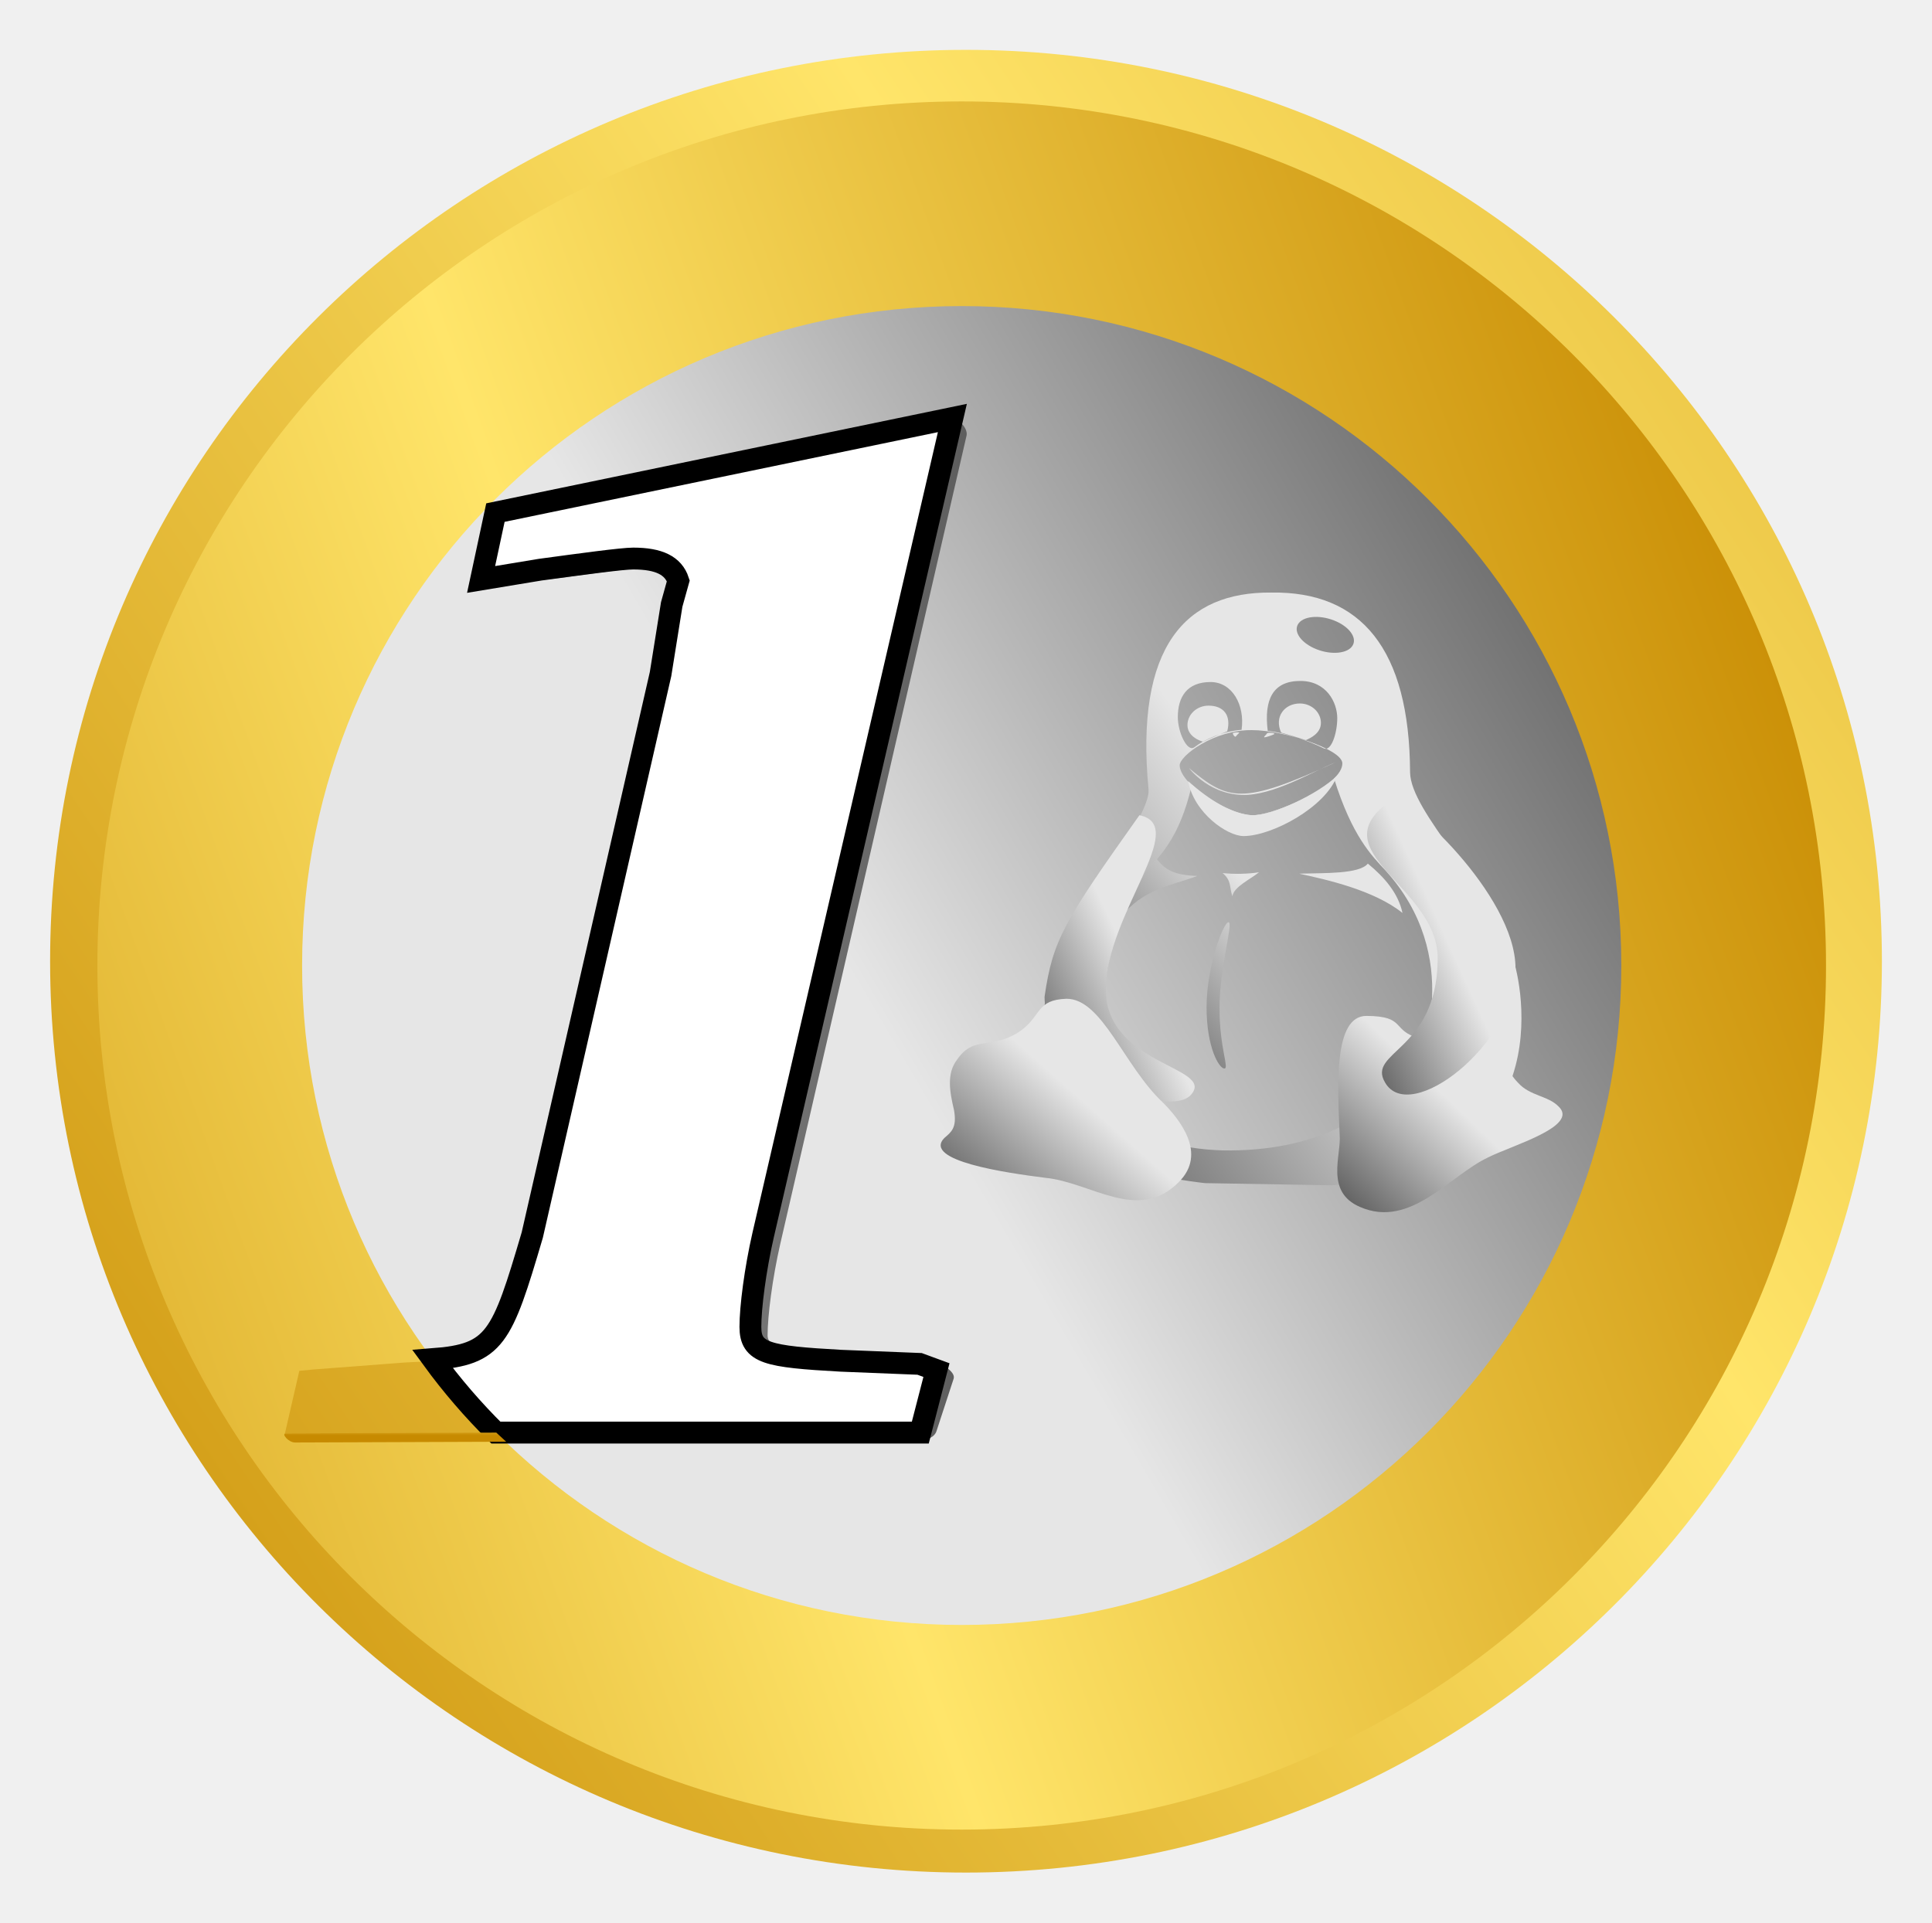
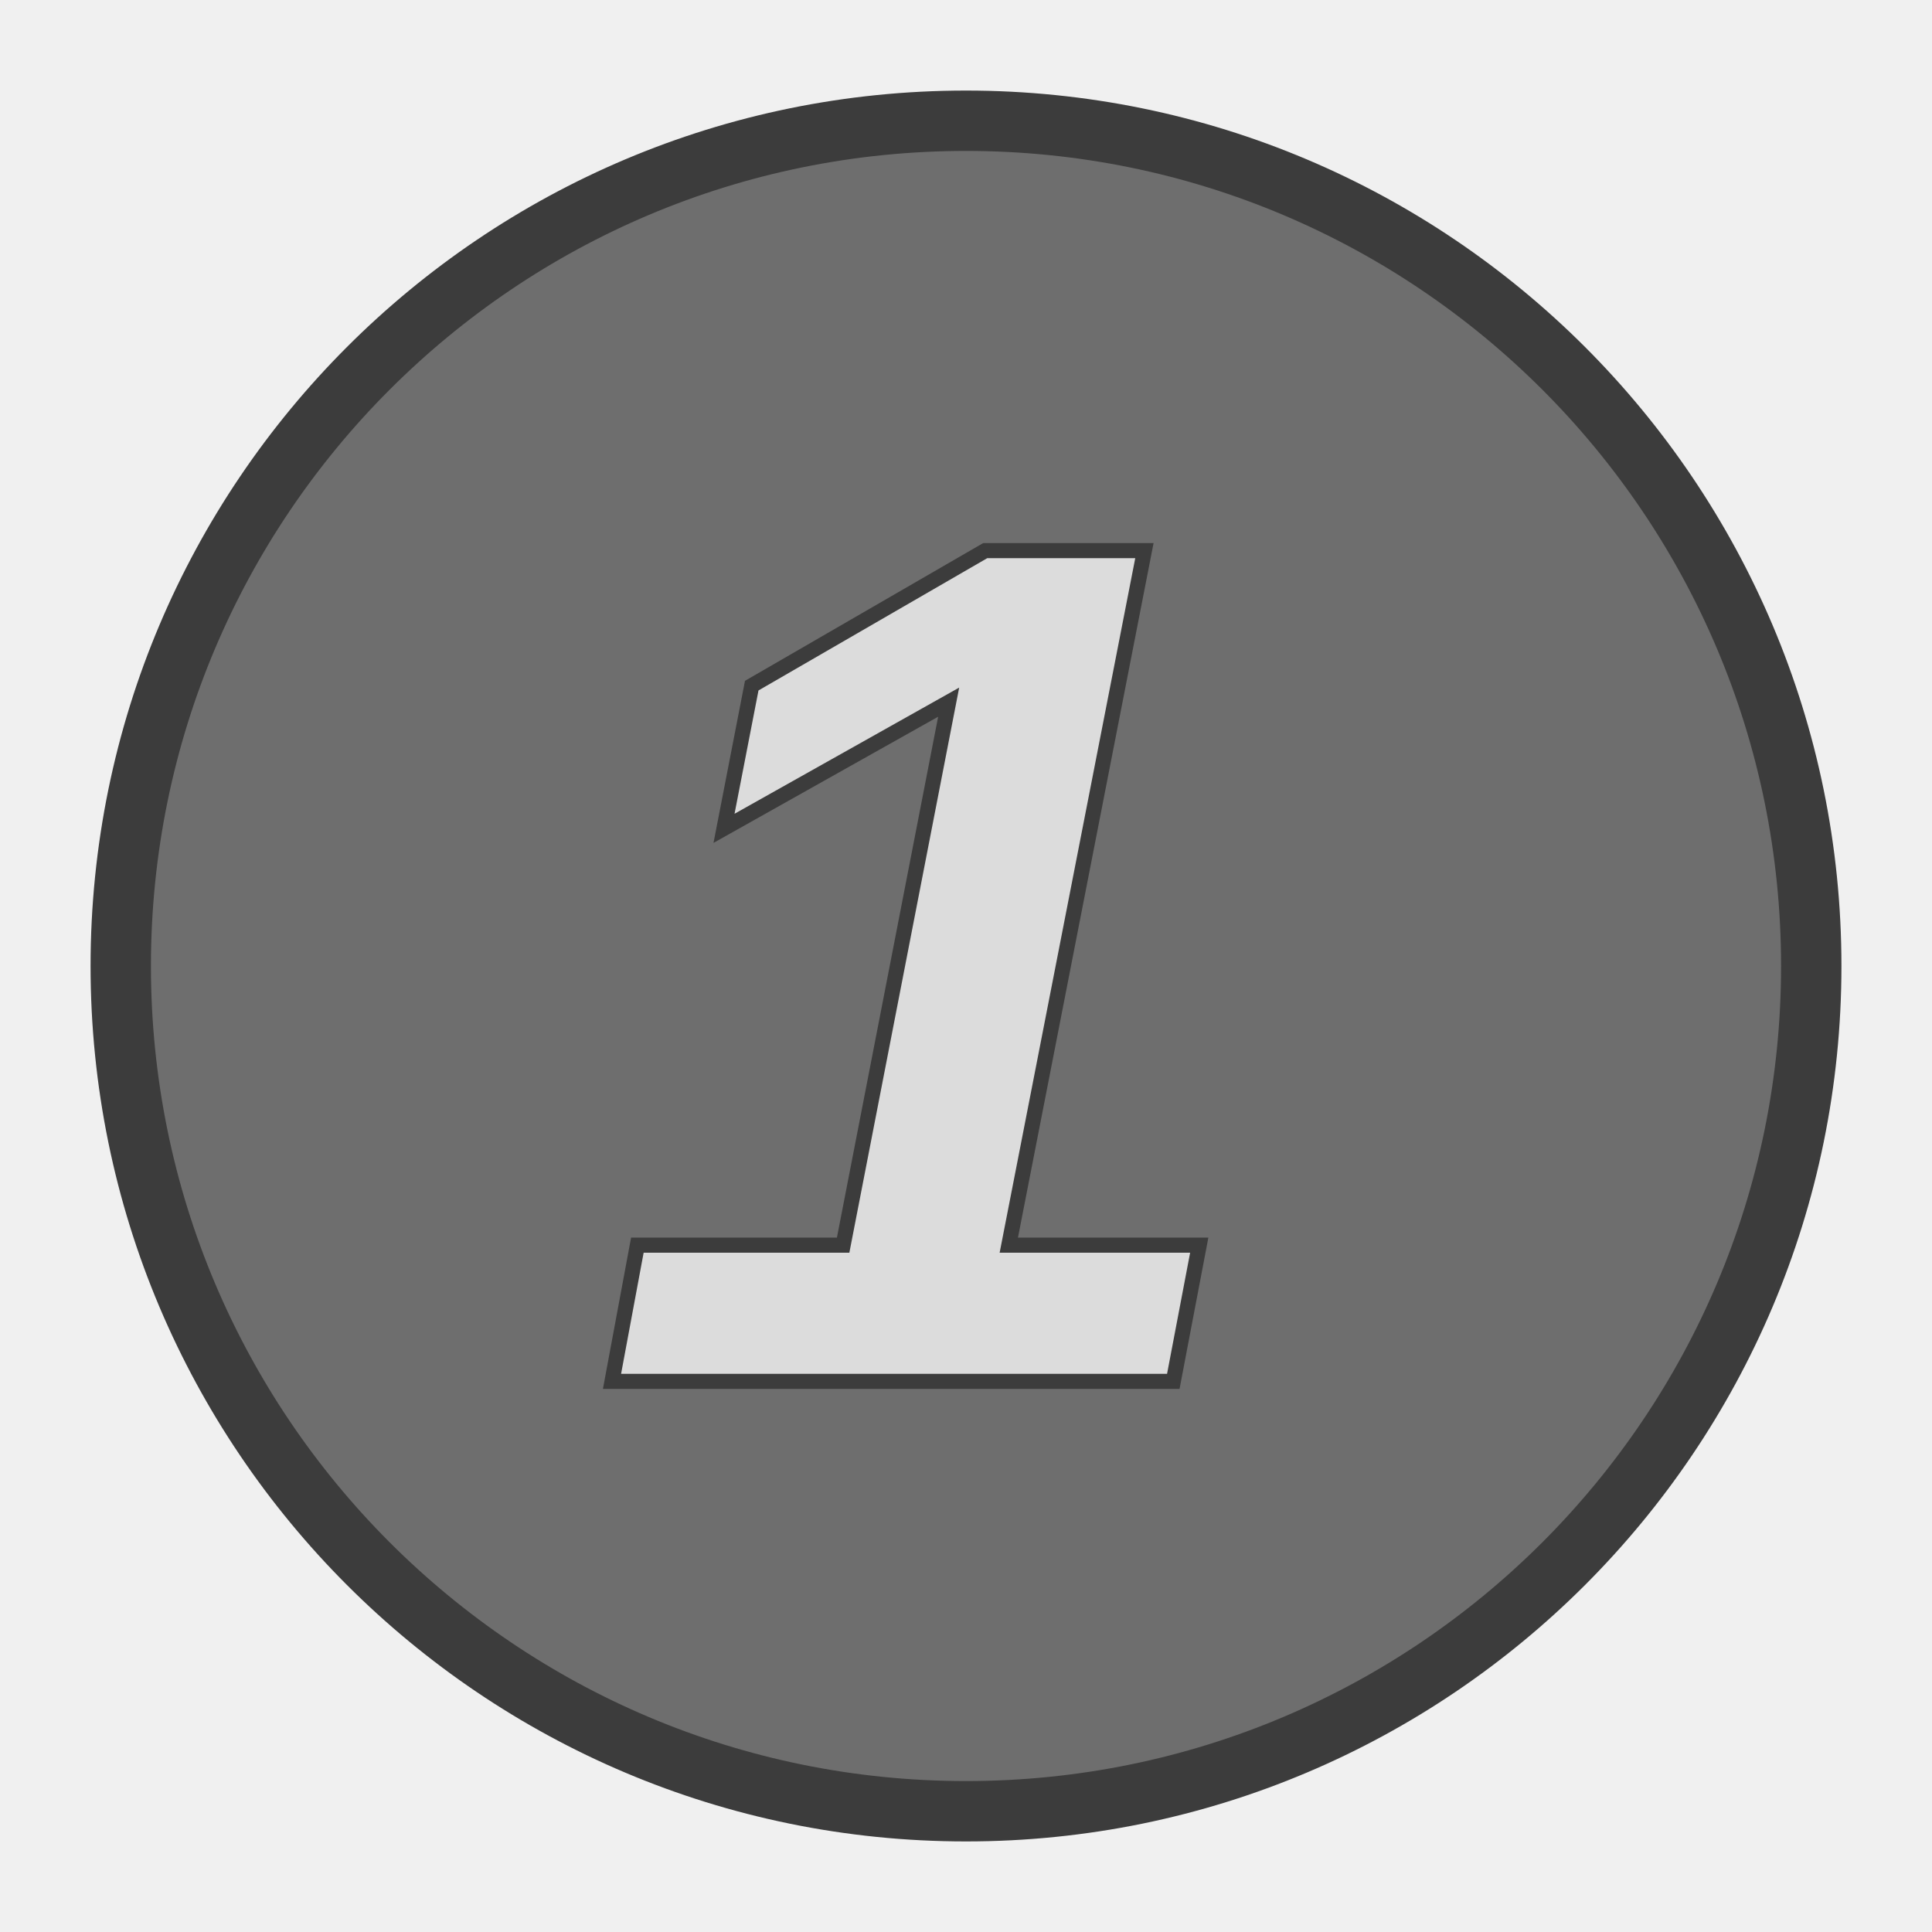
- <svg xmlns="http://www.w3.org/2000/svg" xmlns:xlink="http://www.w3.org/1999/xlink" width="503.347" height="500.985" xml:space="preserve" version="1.0">
-   <defs>
-     <linearGradient xlink:href="#b" id="h" x1="382.073" y1="269.313" x2="533.91" y2="131.573" gradientTransform="scale(.88199 1.1338)" gradientUnits="userSpaceOnUse" />
+ <svg xmlns="http://www.w3.org/2000/svg" id="svg47" version="1.0" xml:space="preserve" height="256" width="256">
+   <defs id="defs19">
    <linearGradient id="a">
-       <stop style="stop-color:#c78a00;stop-opacity:1" offset="0" />
-       <stop style="stop-color:#ffe56a;stop-opacity:1" offset="1" />
+       <stop style="stop-color:#c73500;stop-opacity:1" offset="0" id="stop5" />
+       <stop style="stop-color:#ffb76b;stop-opacity:1" offset="1" id="stop7" />
    </linearGradient>
-     <linearGradient xlink:href="#a" id="c" gradientTransform="matrix(.95036 0 0 .9459 20.958 26.896)" spreadMethod="reflect" x1="101.809" y1="739.473" x2="503.54" y2="472.699" gradientUnits="userSpaceOnUse" />
-     <linearGradient xlink:href="#a" id="d" spreadMethod="reflect" x1="606.977" y1="308.213" x2="287.837" y2="423.252" gradientUnits="userSpaceOnUse" gradientTransform="translate(20.958 26.896) scale(.94813)" />
-     <linearGradient xlink:href="#b" id="e" x1="617.676" y1="76.382" x2="269.767" y2="279.585" gradientTransform="matrix(.87213 0 0 .87213 151.555 300.007)" gradientUnits="userSpaceOnUse" />
-     <linearGradient xlink:href="#b" id="f" spreadMethod="pad" x1="793.342" y1="352.443" x2="107.851" y2="349.301" gradientTransform="matrix(.67857 0 0 1.32478 20.958 26.896)" gradientUnits="userSpaceOnUse" />
-     <linearGradient xlink:href="#b" id="g" x1="286.067" y1="307.054" x2="461.85" y2="147.59" gradientTransform="scale(.97675 1.0238)" gradientUnits="userSpaceOnUse" />
-     <linearGradient id="b">
-       <stop style="stop-color:#191919;stop-opacity:1" offset="0" />
-       <stop style="stop-color:#e6e6e6;stop-opacity:1" offset="1" />
-     </linearGradient>
-     <linearGradient xlink:href="#b" id="i" x1="572.364" y1="204.567" x2="631.662" y2="150.774" gradientTransform="scale(.9355 1.06895)" gradientUnits="userSpaceOnUse" />
-     <linearGradient xlink:href="#b" id="j" x1="763.868" y1="158.541" x2="806.985" y2="119.428" gradientTransform="scale(.6958 1.4372)" gradientUnits="userSpaceOnUse" />
-     <linearGradient xlink:href="#b" id="k" x1="266.824" y1="418.967" x2="342.593" y2="350.232" gradientTransform="scale(1.64036 .60962)" gradientUnits="userSpaceOnUse" />
-     <linearGradient xlink:href="#b" id="l" x1="578.599" y1="267.881" x2="622.333" y2="228.207" gradientTransform="scale(1.02956 .97129)" gradientUnits="userSpaceOnUse" />
-     <linearGradient xlink:href="#b" id="m" x1="459.526" y1="275.189" x2="506.249" y2="232.803" gradientTransform="scale(1.0716 .93318)" gradientUnits="userSpaceOnUse" />
-     <linearGradient xlink:href="#b" id="n" x1="898.972" y1="153.952" x2="942.473" y2="114.49" gradientTransform="scale(.68196 1.46635)" gradientUnits="userSpaceOnUse" />
-     <linearGradient xlink:href="#a" id="o" gradientTransform="matrix(4.49408 0 0 .20003 20.958 26.896)" x1="52.619" y1="3075.726" x2="52.572" y2="3055.511" gradientUnits="userSpaceOnUse" />
  </defs>
-   <g transform="translate(-152.383 -268.063)">
-     <path d="M642.677 518.555c0 131.168-106.833 237.5-238.62 237.5-131.786 0-238.62-106.332-238.62-237.5s106.834-237.5 238.62-237.5c131.787 0 238.62 106.332 238.62 237.5zM397.365 629.963z" style="font-style:italic;font-weight:700;font-size:48px;font-family:'Luxi Serif';fill:url(#c);fill-opacity:1;stroke-width:.948" />
-     <path d="M628.118 519.675c0 124.364-100.816 225.181-225.18 225.181-124.365 0-225.182-100.817-225.182-225.18 0-124.365 100.817-225.182 225.181-225.182 124.365 0 225.181 100.817 225.181 225.181zm-401.507 121.95h165.833l4.178-16.32-25.481-1.814c-19.215-1.088-22.975-2.539-22.975-9.43 0-5.078 1.253-14.871 3.342-23.939l49.29-212.904L281.75 401.88l-3.76 17.41 15.456-2.54c10.443-1.45 21.304-2.9 24.228-2.9 6.683 0 10.443 1.813 11.696 5.803l-1.67 6.165-2.925 18.135-33.417 146.168c-9.19 31.193-10.026 31.918-33.418 33.006l-23.81 1.814-3.759.362z" style="font-style:italic;font-weight:700;font-size:48px;font-family:'Luxi Serif';fill:url(#d);fill-opacity:1;stroke-width:.948" />
-     <ellipse style="fill:url(#e);fill-opacity:1;fill-rule:evenodd;stroke:none;stroke-width:.872pt;stroke-linecap:butt;stroke-linejoin:miter;stroke-opacity:1" cx="402.937" cy="519.675" rx="171.849" ry="171.849" />
-     <path d="M284.075 643.644h106.617c2.079 0 5.02-.628 5.667-2.604l4.48-13.692c.594-1.817-3.47-4.256-5.377-4.399l-21.905-1.639c-15.658-.466-21.192-1.948-21.192-5.22 0-5.097 1.244-14.875 3.318-23.941l48.511-210.54c.445-1.929-2.16-4.732-4.092-4.303L285.54 402.698l-7.41 15.837c-.64 1.368 2.573 2.151 4.072 1.98l15.407-1.756c10.49-1.422 21.333-2.903 24.237-2.903 6.696 0 10.43 1.837 11.733 5.807l-1.718 6.163-2.904 18.133-33.422 146.19c-7.94 26.962-11.44 31.506-27.736 32.75 4.977 6.815 10.29 12.82 16.275 18.745z" style="font-style:italic;font-weight:700;font-size:48px;font-family:'Luxi Serif';fill:url(#f);stroke-width:.948" />
-     <g style="font-size:12px;fill:url(#g)" transform="matrix(.74762 0 0 .71092 106.315 346.593)">
-       <path d="M489.278 157.63c-2.506 1.017-5.584 2.332-8.386 3.793-1.55-.417-5.464-2.15-5.464-6.089 0-3.94 3.287-7.133 7.343-7.133 5.308 0 7.969 3.611 6.507 9.43zm32.653-3.088c0 3.94-3.913 5.671-5.254 6.297-3.638-1.252-6.508-2.15-8.596-2.748-2.505-5.818 1.2-10.683 6.508-10.683 4.055 0 7.342 3.194 7.342 7.134zm32.082 127.604c-14.293 16.946-34.217 29.621-66.29 29.091-32.69-1.1-42.99-16.403-41.294-56.64 1.01-17.117 6.626-31.376 12.982-42.054 3.296-8.009 12.136-10.798 17.577-35.392 8.627 8.333 17.447 11.176 20.959 11.217 6.683.132 23.18-7.62 28.574-13.424 6.282 21.177 13.204 28.343 17.729 33.47 27.563 31.794 12.939 69.283 9.763 73.732zM494.287 157.06c-6.575.581-12.556 3.286-16.56 6.47-2.448 1.68-5.663-5.64-5.663-11.117 0-7.391 3.2-12.866 11.407-12.866 7.528 0 12.044 8.393 10.816 17.513zm9.111.396c6.373.693 14.49 3.816 19.364 6.318 2.714 1.68 4.866-5.488 4.866-10.965 0-5.806-3.77-13.659-12.868-13.659-9.569 0-12.723 6.808-11.362 18.306zm1.322-50.707c-30.007-.32-47.611 19.746-42.859 72.182 1.724 19.308-100.81 129.635 19.608 144.297l44.105.793c81.256-4.755 66.128-74.915 63.325-82.917-8.267-27.623-35.704-53.65-35.897-68.478-.188-45.272-17.137-66.35-48.282-65.877zm24.676 62.497c.356 7.959-22.975 19.335-31.873 19.335-7.276 0-24.293-10.957-24.813-18.339-.278-3.543 12.119-13.344 25.362-13.063 10.573 0 31.034 6.888 31.324 12.067zm-23.764-10.574c-.74.441-3.121 1.213-3.363 1.143-.51-.107.667-.925.865-1.43.178-.473 3.238-.154 2.498.287zm-14.39-.334c-.008.434.515 1.249.949 1.256.397-.524.791-.947 1.236-1.372.458-.392-2.18-.225-2.186.116zm-15.382 12.671c-.663-1.116 5.944 9.503 18.558 9.916 10.788.38 24.454-8.5 32.745-12.003-32.928 15.938-37.522 14.128-51.303 2.087zm57.121-44.843c-1.656 2.926-7.258 3.55-12.513 1.392-5.256-2.158-8.174-6.28-6.518-9.206 1.656-2.926 7.258-3.55 12.514-1.391 5.255 2.157 8.173 6.279 6.517 9.205z" style="font-size:12px;fill:url(#h);fill-rule:evenodd" />
-       <path transform="matrix(1.38143 0 0 1.342 -335.148 -21.474)" d="M594.852 209.012c0 11.09 2.522 16.536 1.217 16.536-1.304 0-4.48-5.655-4.48-16.745s4.22-23.206 5.524-23.206c1.305 0-2.26 12.325-2.26 23.415zm37.418-39.432c4.176 3.717 7.69 8.095 8.734 13.482-7.159-6.222-19.12-9.103-26.07-10.732 6.115-.209 15.189.173 17.336-2.75zm-36.642 2.58c2.284 2.12 1.644 3.613 2.467 6.359.36-2.608 4.478-4.59 6.717-6.57-2.853.487-6.332.557-9.185.21zm-16.644-3.858c-2.311 2.656-5.194 6.937-7.995 14.49 5.906-6.64 11.7-7.163 18.232-9.835-5.906-.21-8.09-1.732-10.237-4.655zm45.552-22.757c-2.952 8.709-16.53 16.514-23.618 16.514-4.135 0-12.515-6.318-13.992-15.027 5.504 5.424 11.52 9.143 16.157 9.328 5.128.128 16.694-5.79 21.453-10.815z" style="font-size:12px;fill:url(#i);fill-rule:evenodd" />
-       <path transform="matrix(1.38143 0 0 1.342 -335.148 -21.474)" d="M566.178 204.005c0 20.593 27.306 21 21.63 28.517-5.168 7.388-37.088-5.987-37.088-26.58 2.088-15.583 4.846-20.437 23.925-49.576 12.895 2.832-8.467 27.045-8.467 47.639z" style="font-size:12px;fill:url(#j);fill-rule:evenodd" />
-       <g style="font-size:12px;fill:url(#k)" transform="matrix(1.38143 0 0 1.342 -325.22 -15.602)">
-         <path transform="translate(-7.188 -4.375)" d="M662.602 249.841c-9.646 4.88-19.578 19.563-32.31 13.52-8.94-4.146-4.629-14.197-5.136-19.83-.488-12.98-1.649-32.4 6.79-32.347 10.209.062 6.08 4.07 13.474 6.16 8.085 1.962 13.319-8.297 19.427-3.735 4.632 6.335-.225 9.713 5.358 15.882 2.963 3.57 7.546 3.493 10.149 6.406 5.42 5.45-12.034 10.757-17.752 13.944z" style="font-size:12px;fill:url(#l);fill-rule:evenodd" />
-         <path transform="translate(-7.188 -4.375)" d="M550.89 255.401c11.705 1.252 23.477 12.403 33.713 1.139 7.229-7.815.14-17.149-4.087-21.75-9.782-9.963-15.275-28.363-24.293-28.291-7.635.31-6.16 4.484-11.522 8.735-7.206 5.415-11.712 1.005-16.062 7.917-2.652 3.744-1.88 8.628-.753 13.8.793 4.92-.788 5.998-2.47 7.599-5.483 6.183 15.437 9.482 25.475 10.851z" style="font-size:12px;fill:url(#m);fill-rule:evenodd" />
-       </g>
-       <path transform="matrix(1.38143 0 0 1.342 -335.148 -21.474)" d="M649.884 196.25c-.452 24.565-17.893 24.665-13.278 33.111 6.27 11.893 32.913-10.58 32.913-31.174 0-20.176-28.2-47.802-31.27-45.94-19.146 14.241 12.43 23.54 11.635 44.003z" style="font-size:12px;fill:url(#n);fill-rule:evenodd" />
-     </g>
-     <path d="M281.575 641.404h110.576l4.208-16.296-4.393-1.615-20.488-.822c-19.26-1.066-23.593-1.948-23.593-8.822 0-5.096 1.245-14.873 3.319-23.94l49.303-212.915-119.05 24.652-3.733 17.422 15.407-2.549c10.488-1.422 21.333-2.903 24.236-2.903 6.697 0 10.43 1.837 11.734 5.807l-1.719 6.163-2.904 18.133-33.421 146.19c-7.94 26.963-9.66 31.11-25.955 32.355a158.495 158.495 0 0 0 16.473 19.14z" style="font-style:italic;font-weight:700;font-size:48px;font-family:'Luxi Serif';fill:#fff;fill-opacity:1;stroke:#000;stroke-width:5.689;stroke-miterlimit:4;stroke-dasharray:none;stroke-opacity:1" />
-     <path d="M226.849 641.599c-1.274.005.694 2.381 2.375 2.375l55.037-.198-2.574-2.375z" style="font-size:12px;fill:url(#o);fill-rule:evenodd;stroke-width:.948" />
+   <g style="stroke-width:.571" id="g45" transform="matrix(1.75 0 0 1.75 -358.363 -996.795)">
+     <path id="path27" style="font-style:italic;font-weight:700;font-size:48px;font-family:'Luxi Serif';fill:#6e6e6e;fill-opacity:1;stroke:#3c3c3c;stroke-width:4.571;stroke-miterlimit:4;stroke-dasharray:none;stroke-opacity:1" d="M341.922 642.74c0 35.346-28.654 64-64 64-35.346 0-64-28.654-64-64 0-35.346 28.654-64 64-64 35.346 0 64 28.654 64 64z" />
+   </g>
+   <g id="text902" style="font-style:oblique;font-variant:normal;font-weight:700;font-stretch:semi-condensed;font-size:85.333px;line-height:1.25;font-family:'DejaVu Sans';-inkscape-font-specification:'DejaVu Sans Bold Oblique Semi-Condensed';letter-spacing:0;word-spacing:0;fill:#dcdcdc;fill-opacity:1;stroke:#3c3c3c;stroke-width:2;stroke-miterlimit:4;stroke-dasharray:none;stroke-opacity:1" aria-label="1">
+     <path id="path840" style="font-style:italic;font-variant:normal;font-weight:700;font-stretch:normal;font-size:160px;font-family:'Liberation Sans';-inkscape-font-specification:'Liberation Sans Bold Italic';fill:#dcdcdc;fill-opacity:1;stroke:#3c3c3c;stroke-width:2;stroke-miterlimit:4;stroke-dasharray:none;stroke-opacity:1" d="m81.094 183.04 3.36-18.048h27.265l13.984-71.953-29.766 16.719 3.672-18.906 30.938-17.891h21.094l-17.97 92.031h25.235l-3.437 18.047z" />
  </g>
</svg>
